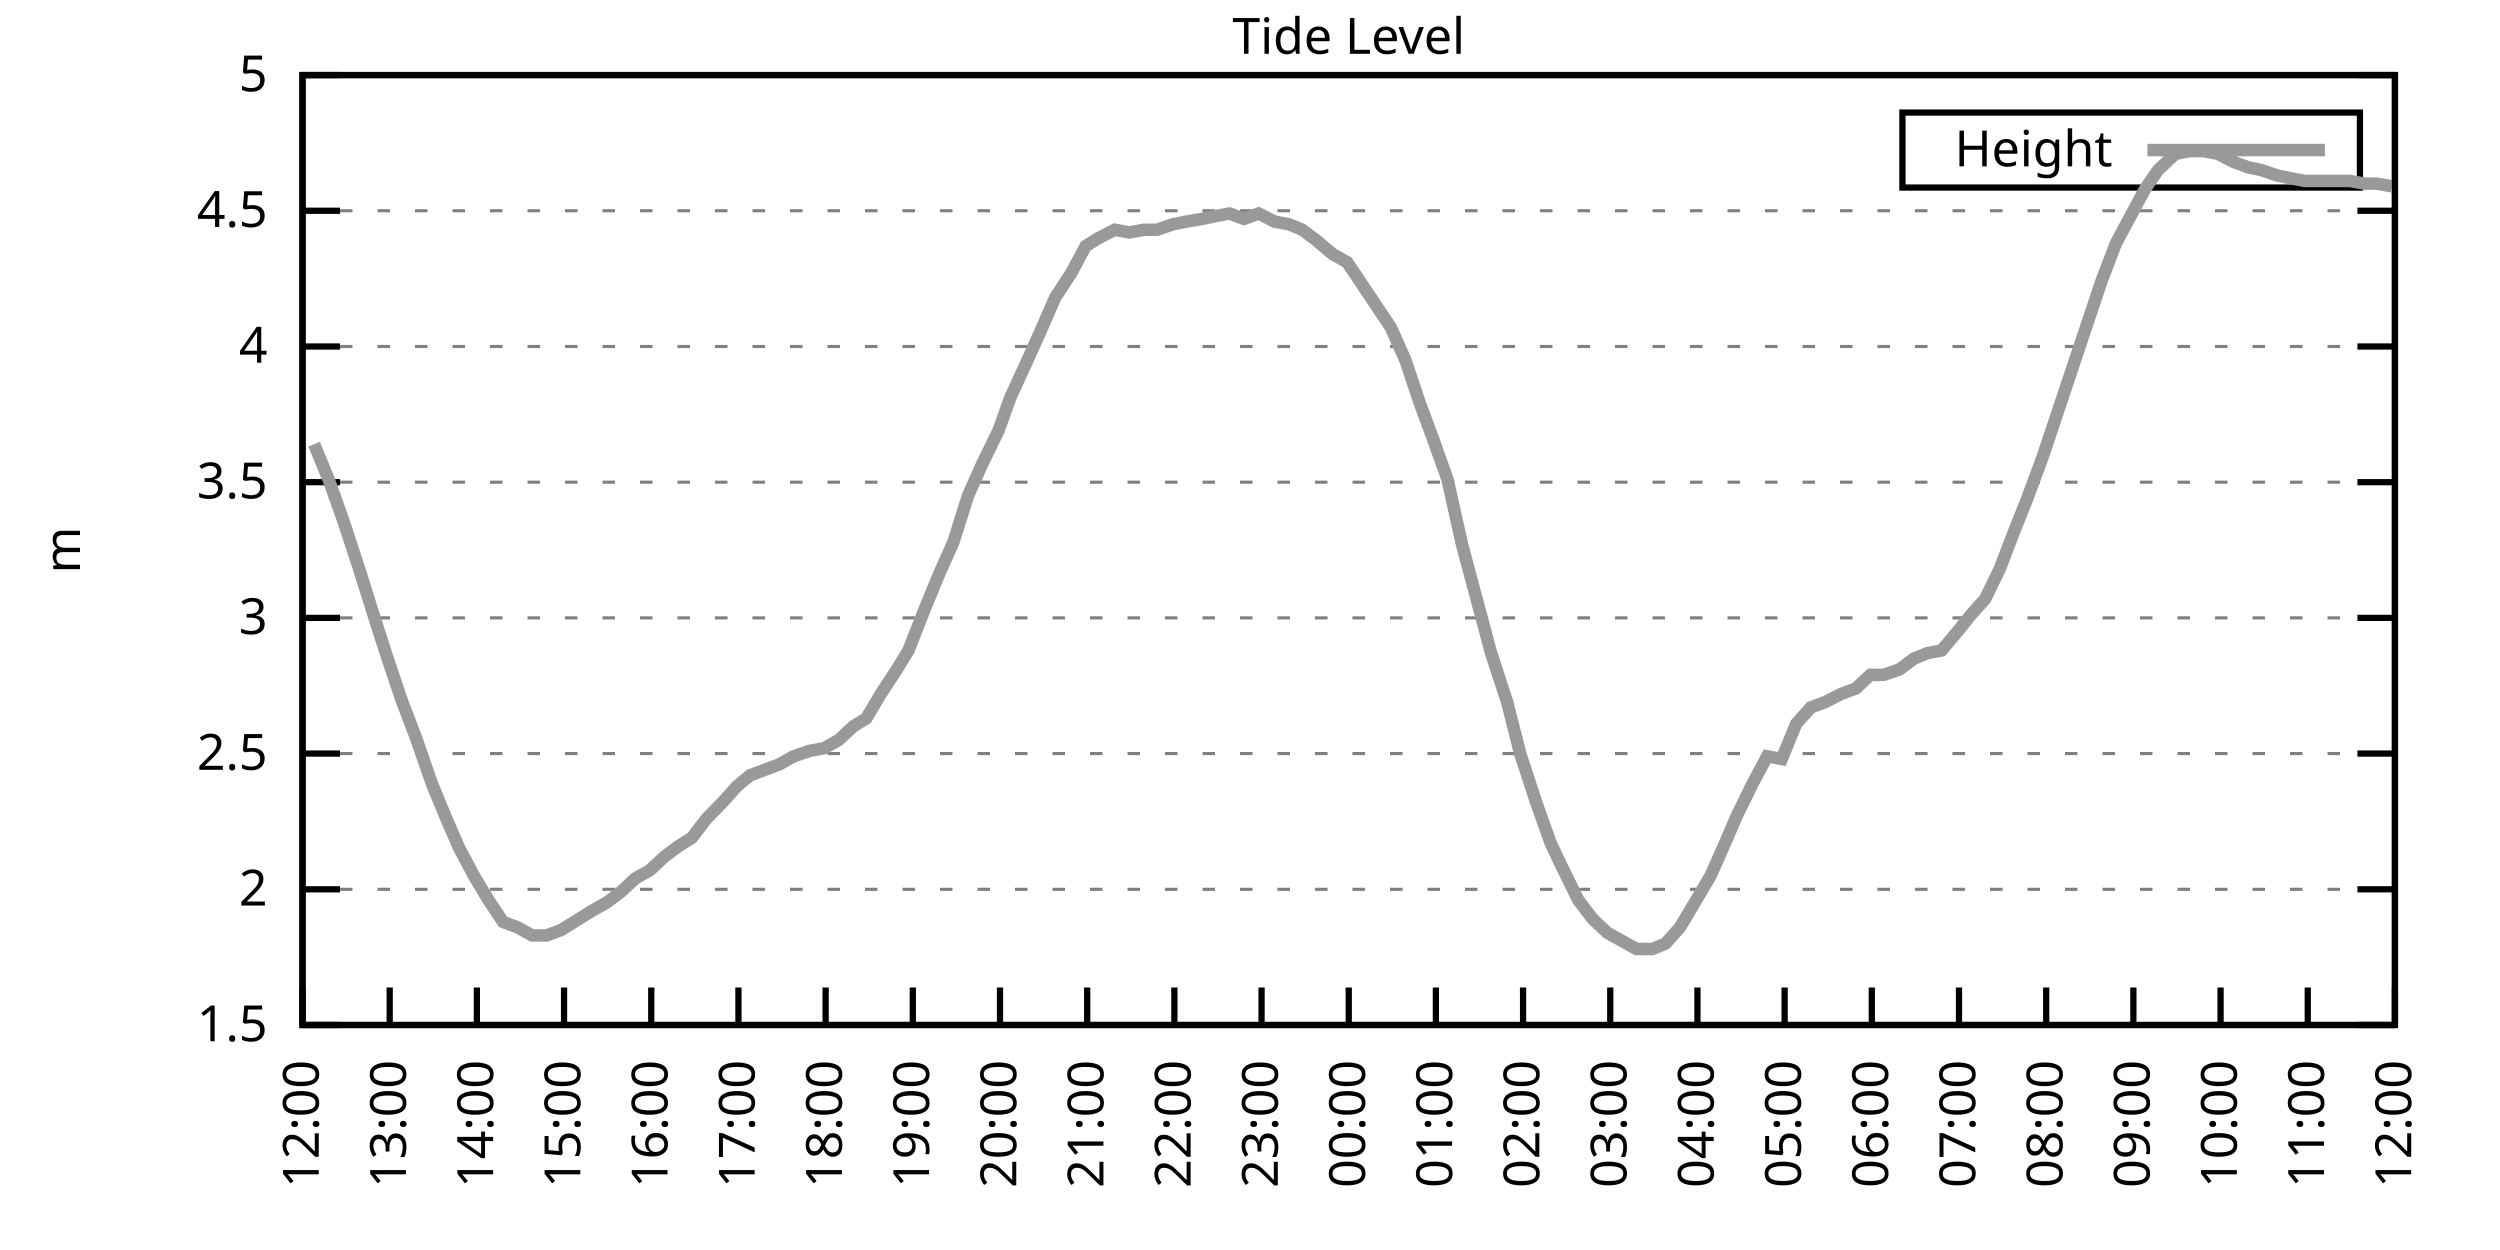
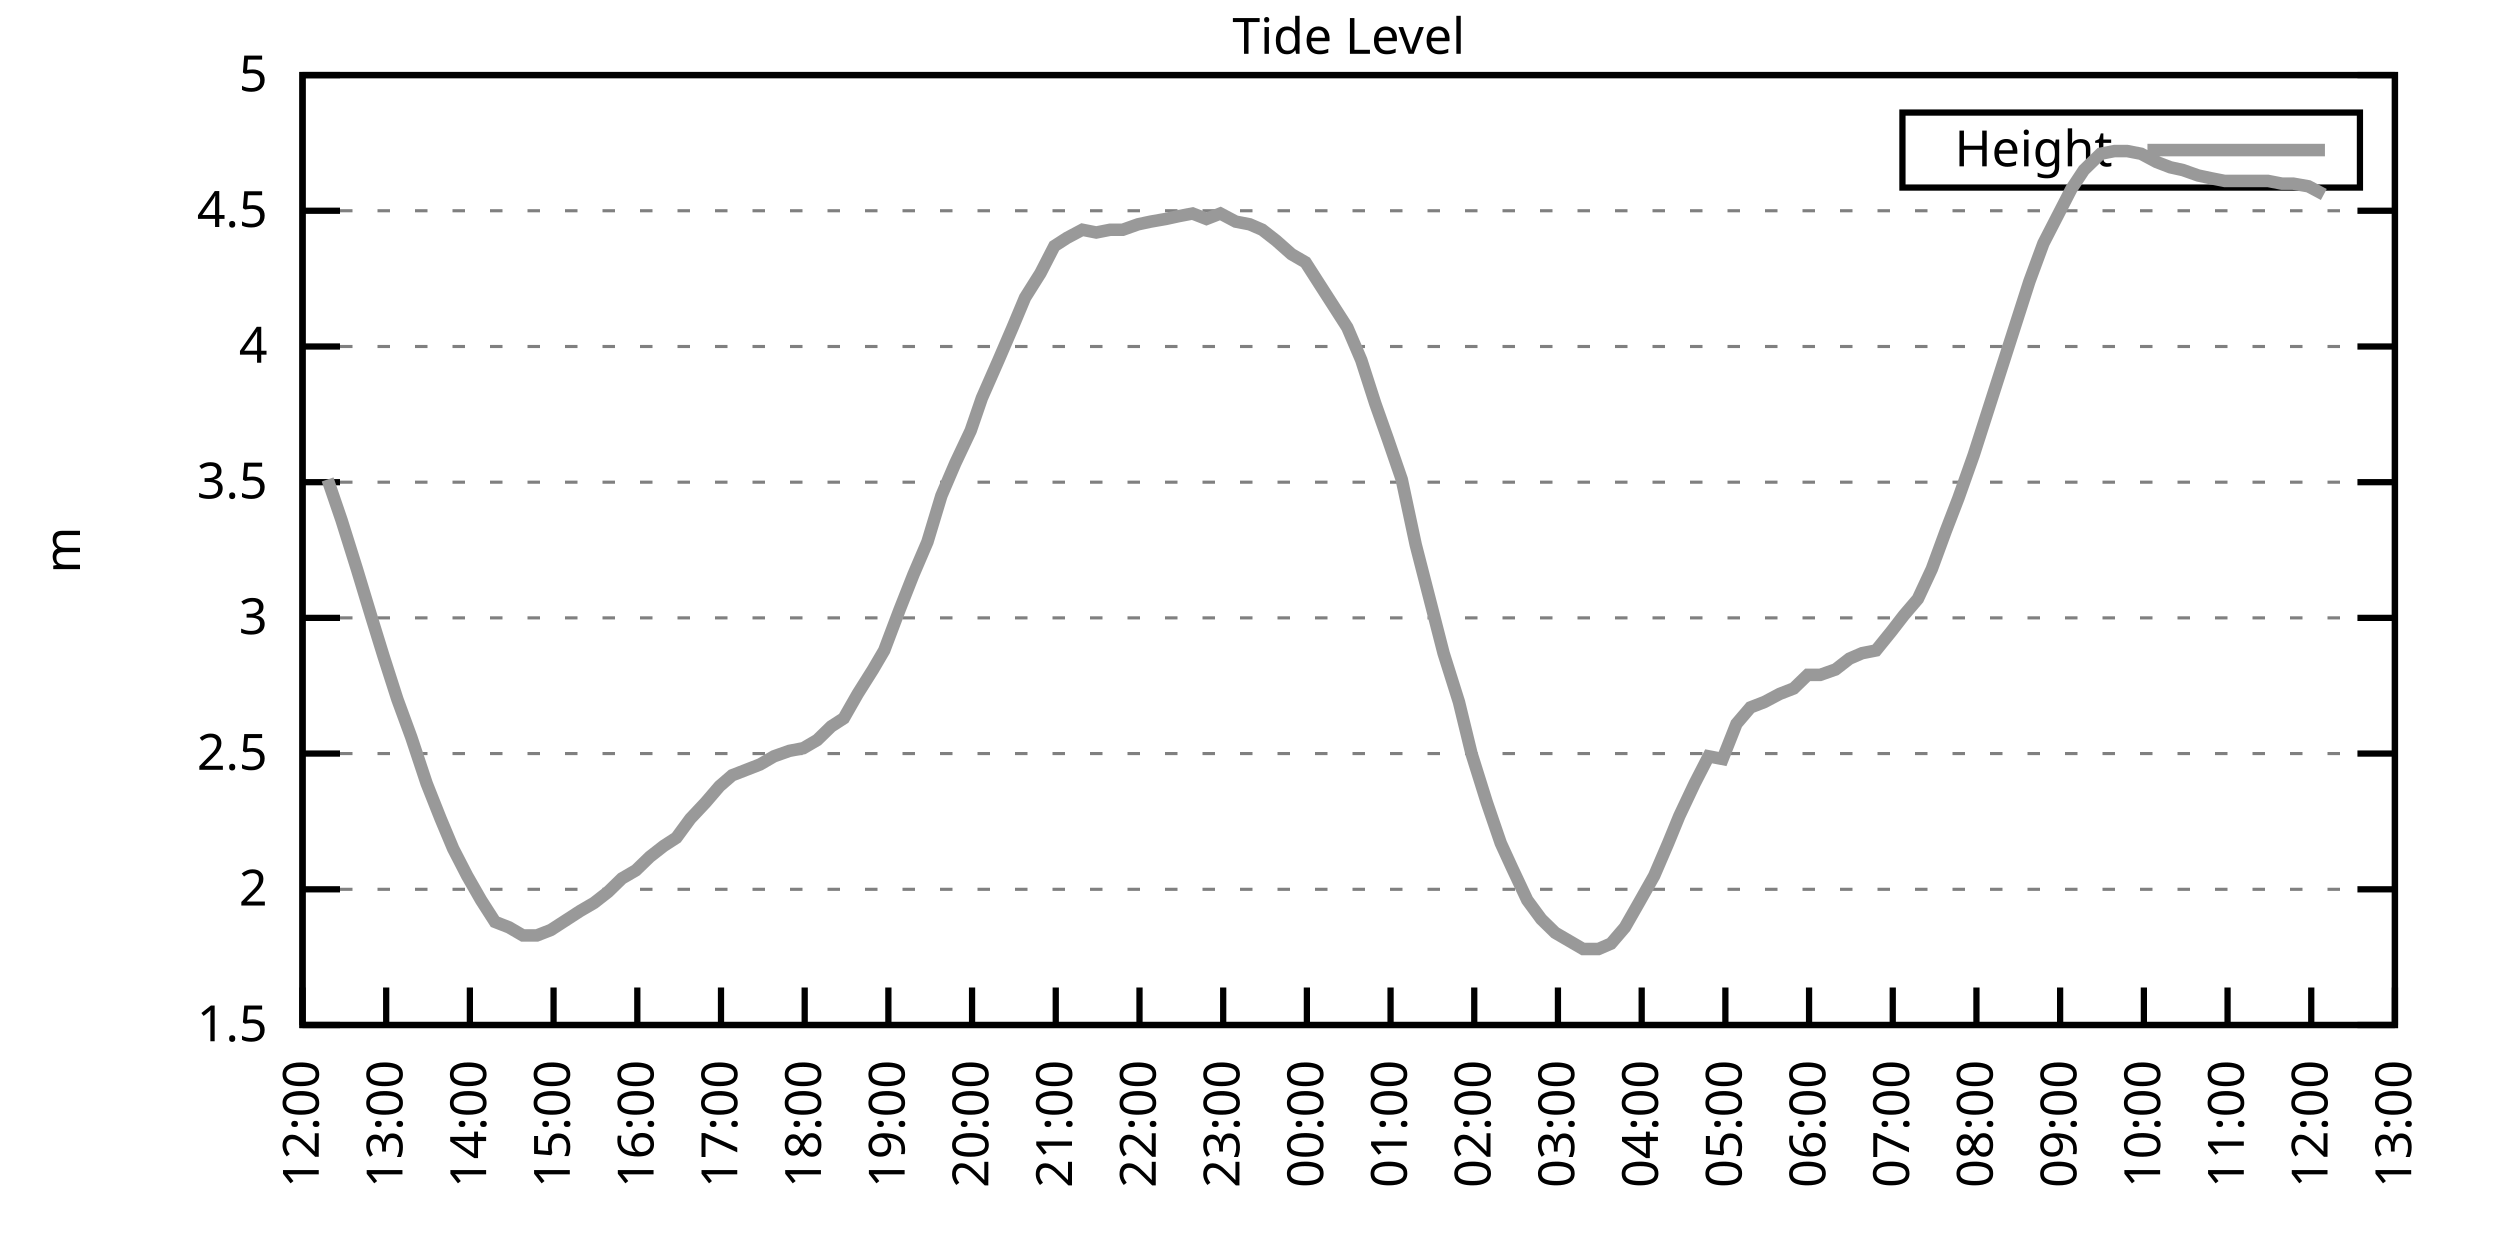
<svg xmlns="http://www.w3.org/2000/svg" xmlns:xlink="http://www.w3.org/1999/xlink" width="400" height="200" viewBox="0 0 400 200">
  <g id="gnuplot_canvas">
    <rect x="0" y="0" width="400" height="200" fill="none" />
    <defs>
      <circle id="gpDot" r="0.5" stroke-width="0.5" stroke="currentColor" />
      <path id="gpPt0" stroke-width="0.333" stroke="currentColor" d="M-1,0 h2 M0,-1 v2" />
      <path id="gpPt1" stroke-width="0.333" stroke="currentColor" d="M-1,-1 L1,1 M1,-1 L-1,1" />
      <path id="gpPt2" stroke-width="0.333" stroke="currentColor" d="M-1,0 L1,0 M0,-1 L0,1 M-1,-1 L1,1 M-1,1 L1,-1" />
      <rect id="gpPt3" stroke-width="0.333" stroke="currentColor" x="-1" y="-1" width="2" height="2" />
      <rect id="gpPt4" stroke-width="0.333" stroke="currentColor" fill="currentColor" x="-1" y="-1" width="2" height="2" />
      <circle id="gpPt5" stroke-width="0.333" stroke="currentColor" cx="0" cy="0" r="1" />
      <use xlink:href="#gpPt5" id="gpPt6" fill="currentColor" stroke="none" />
      <path id="gpPt7" stroke-width="0.333" stroke="currentColor" d="M0,-1.33 L-1.33,0.67 L1.33,0.67 z" />
      <use xlink:href="#gpPt7" id="gpPt8" fill="currentColor" stroke="none" />
      <use xlink:href="#gpPt7" id="gpPt9" stroke="currentColor" transform="rotate(180)" />
      <use xlink:href="#gpPt9" id="gpPt10" fill="currentColor" stroke="none" />
      <use xlink:href="#gpPt3" id="gpPt11" stroke="currentColor" transform="rotate(45)" />
      <use xlink:href="#gpPt11" id="gpPt12" fill="currentColor" stroke="none" />
      <path id="gpPt13" stroke-width="0.333" stroke="currentColor" d="M0,1.330 L1.265,0.411 L0.782,-1.067 L-0.782,-1.076 L-1.265,0.411 z" />
      <use xlink:href="#gpPt13" id="gpPt14" fill="currentColor" stroke="none" />
      <filter id="textbox" filterUnits="objectBoundingBox" x="0" y="0" height="1" width="1">
        <feFlood flood-color="white" flood-opacity="1" result="bgnd" />
        <feComposite in="SourceGraphic" in2="bgnd" operator="atop" />
      </filter>
      <filter id="greybox" filterUnits="objectBoundingBox" x="0" y="0" height="1" width="1">
        <feFlood flood-color="lightgrey" flood-opacity="1" result="grey" />
        <feComposite in="SourceGraphic" in2="grey" operator="atop" />
      </filter>
    </defs>
    <g fill="none" color="white" stroke="currentColor" stroke-width="1.00" stroke-linecap="butt" stroke-linejoin="miter">
</g>
    <g fill="none" color="black" stroke="currentColor" stroke-width="1.00" stroke-linecap="butt" stroke-linejoin="miter">
      <g stroke="none" shape-rendering="crispEdges">
        <polygon fill="rgb(255, 255, 255)" points="48.40,164.00 383.18,164.00 383.18,12.02 48.40,12.02 " />
      </g>
    </g>
    <g fill="none" color="black" stroke="currentColor" stroke-width="1.00" stroke-linecap="butt" stroke-linejoin="miter">
</g>
    <g fill="none" color="black" stroke="black" stroke-width="0.50" stroke-linecap="butt" stroke-linejoin="miter">
</g>
    <g fill="none" color="gray" stroke="currentColor" stroke-width="0.50" stroke-linecap="butt" stroke-linejoin="miter">
      <path stroke="gray" stroke-dasharray="2,4" class="gridline" d="M48.40,164.00 L383.19,164.00  " />
    </g>
    <g fill="none" color="gray" stroke="gray" stroke-width="1.00" stroke-linecap="butt" stroke-linejoin="miter">
</g>
    <g fill="none" color="black" stroke="currentColor" stroke-width="1.00" stroke-linecap="butt" stroke-linejoin="miter">
      <path stroke="black" d="M48.40,164.00 L54.40,164.00 M383.19,164.00 L377.19,164.00  " />
      <g transform="translate(42.80,166.60)" stroke="none" fill="black" font-family="Sans" font-size="8.00" text-anchor="end">
        <text>
          <tspan font-family="Sans"> 1.5</tspan>
        </text>
      </g>
    </g>
    <g fill="none" color="black" stroke="currentColor" stroke-width="1.00" stroke-linecap="butt" stroke-linejoin="miter">
</g>
    <g fill="none" color="black" stroke="black" stroke-width="0.50" stroke-linecap="butt" stroke-linejoin="miter">
</g>
    <g fill="none" color="gray" stroke="currentColor" stroke-width="0.50" stroke-linecap="butt" stroke-linejoin="miter">
      <path stroke="gray" stroke-dasharray="2,4" class="gridline" d="M48.40,142.29 L383.19,142.29  " />
    </g>
    <g fill="none" color="gray" stroke="gray" stroke-width="1.00" stroke-linecap="butt" stroke-linejoin="miter">
</g>
    <g fill="none" color="black" stroke="currentColor" stroke-width="1.00" stroke-linecap="butt" stroke-linejoin="miter">
      <path stroke="black" d="M48.40,142.29 L54.40,142.29 M383.19,142.29 L377.19,142.29  " />
      <g transform="translate(42.80,144.89)" stroke="none" fill="black" font-family="Sans" font-size="8.00" text-anchor="end">
        <text>
          <tspan font-family="Sans"> 2</tspan>
        </text>
      </g>
    </g>
    <g fill="none" color="black" stroke="currentColor" stroke-width="1.00" stroke-linecap="butt" stroke-linejoin="miter">
</g>
    <g fill="none" color="black" stroke="black" stroke-width="0.50" stroke-linecap="butt" stroke-linejoin="miter">
</g>
    <g fill="none" color="gray" stroke="currentColor" stroke-width="0.50" stroke-linecap="butt" stroke-linejoin="miter">
      <path stroke="gray" stroke-dasharray="2,4" class="gridline" d="M48.40,120.57 L383.19,120.57  " />
    </g>
    <g fill="none" color="gray" stroke="gray" stroke-width="1.00" stroke-linecap="butt" stroke-linejoin="miter">
</g>
    <g fill="none" color="black" stroke="currentColor" stroke-width="1.00" stroke-linecap="butt" stroke-linejoin="miter">
      <path stroke="black" d="M48.40,120.57 L54.40,120.57 M383.19,120.57 L377.19,120.57  " />
      <g transform="translate(42.80,123.17)" stroke="none" fill="black" font-family="Sans" font-size="8.00" text-anchor="end">
        <text>
          <tspan font-family="Sans"> 2.5</tspan>
        </text>
      </g>
    </g>
    <g fill="none" color="black" stroke="currentColor" stroke-width="1.00" stroke-linecap="butt" stroke-linejoin="miter">
</g>
    <g fill="none" color="black" stroke="black" stroke-width="0.50" stroke-linecap="butt" stroke-linejoin="miter">
</g>
    <g fill="none" color="gray" stroke="currentColor" stroke-width="0.50" stroke-linecap="butt" stroke-linejoin="miter">
      <path stroke="gray" stroke-dasharray="2,4" class="gridline" d="M48.40,98.86 L383.19,98.86  " />
    </g>
    <g fill="none" color="gray" stroke="gray" stroke-width="1.00" stroke-linecap="butt" stroke-linejoin="miter">
</g>
    <g fill="none" color="black" stroke="currentColor" stroke-width="1.00" stroke-linecap="butt" stroke-linejoin="miter">
      <path stroke="black" d="M48.40,98.86 L54.40,98.86 M383.19,98.86 L377.19,98.86  " />
      <g transform="translate(42.80,101.46)" stroke="none" fill="black" font-family="Sans" font-size="8.00" text-anchor="end">
        <text>
          <tspan font-family="Sans"> 3</tspan>
        </text>
      </g>
    </g>
    <g fill="none" color="black" stroke="currentColor" stroke-width="1.00" stroke-linecap="butt" stroke-linejoin="miter">
</g>
    <g fill="none" color="black" stroke="black" stroke-width="0.50" stroke-linecap="butt" stroke-linejoin="miter">
</g>
    <g fill="none" color="gray" stroke="currentColor" stroke-width="0.50" stroke-linecap="butt" stroke-linejoin="miter">
      <path stroke="gray" stroke-dasharray="2,4" class="gridline" d="M48.40,77.15 L383.19,77.15  " />
    </g>
    <g fill="none" color="gray" stroke="gray" stroke-width="1.00" stroke-linecap="butt" stroke-linejoin="miter">
</g>
    <g fill="none" color="black" stroke="currentColor" stroke-width="1.00" stroke-linecap="butt" stroke-linejoin="miter">
      <path stroke="black" d="M48.40,77.15 L54.40,77.15 M383.19,77.15 L377.19,77.15  " />
      <g transform="translate(42.80,79.75)" stroke="none" fill="black" font-family="Sans" font-size="8.00" text-anchor="end">
        <text>
          <tspan font-family="Sans"> 3.5</tspan>
        </text>
      </g>
    </g>
    <g fill="none" color="black" stroke="currentColor" stroke-width="1.00" stroke-linecap="butt" stroke-linejoin="miter">
</g>
    <g fill="none" color="black" stroke="black" stroke-width="0.50" stroke-linecap="butt" stroke-linejoin="miter">
</g>
    <g fill="none" color="gray" stroke="currentColor" stroke-width="0.50" stroke-linecap="butt" stroke-linejoin="miter">
      <path stroke="gray" stroke-dasharray="2,4" class="gridline" d="M48.40,55.44 L383.19,55.44  " />
    </g>
    <g fill="none" color="gray" stroke="gray" stroke-width="1.00" stroke-linecap="butt" stroke-linejoin="miter">
</g>
    <g fill="none" color="black" stroke="currentColor" stroke-width="1.00" stroke-linecap="butt" stroke-linejoin="miter">
      <path stroke="black" d="M48.40,55.44 L54.40,55.44 M383.19,55.44 L377.19,55.44  " />
      <g transform="translate(42.80,58.04)" stroke="none" fill="black" font-family="Sans" font-size="8.00" text-anchor="end">
        <text>
          <tspan font-family="Sans"> 4</tspan>
        </text>
      </g>
    </g>
    <g fill="none" color="black" stroke="currentColor" stroke-width="1.00" stroke-linecap="butt" stroke-linejoin="miter">
</g>
    <g fill="none" color="black" stroke="black" stroke-width="0.50" stroke-linecap="butt" stroke-linejoin="miter">
</g>
    <g fill="none" color="gray" stroke="currentColor" stroke-width="0.50" stroke-linecap="butt" stroke-linejoin="miter">
      <path stroke="gray" stroke-dasharray="2,4" class="gridline" d="M48.40,33.72 L383.19,33.72  " />
    </g>
    <g fill="none" color="gray" stroke="gray" stroke-width="1.00" stroke-linecap="butt" stroke-linejoin="miter">
</g>
    <g fill="none" color="black" stroke="currentColor" stroke-width="1.00" stroke-linecap="butt" stroke-linejoin="miter">
      <path stroke="black" d="M48.40,33.72 L54.40,33.72 M383.19,33.72 L377.19,33.72  " />
      <g transform="translate(42.80,36.32)" stroke="none" fill="black" font-family="Sans" font-size="8.00" text-anchor="end">
        <text>
          <tspan font-family="Sans"> 4.5</tspan>
        </text>
      </g>
    </g>
    <g fill="none" color="black" stroke="currentColor" stroke-width="1.00" stroke-linecap="butt" stroke-linejoin="miter">
</g>
    <g fill="none" color="black" stroke="black" stroke-width="0.50" stroke-linecap="butt" stroke-linejoin="miter">
</g>
    <g fill="none" color="gray" stroke="currentColor" stroke-width="0.50" stroke-linecap="butt" stroke-linejoin="miter">
      <path stroke="gray" stroke-dasharray="2,4" class="gridline" d="M48.40,12.01 L383.19,12.01  " />
    </g>
    <g fill="none" color="gray" stroke="gray" stroke-width="1.00" stroke-linecap="butt" stroke-linejoin="miter">
</g>
    <g fill="none" color="black" stroke="currentColor" stroke-width="1.00" stroke-linecap="butt" stroke-linejoin="miter">
      <path stroke="black" d="M48.40,12.01 L54.40,12.01 M383.19,12.01 L377.19,12.01  " />
      <g transform="translate(42.80,14.61)" stroke="none" fill="black" font-family="Sans" font-size="8.00" text-anchor="end">
        <text>
          <tspan font-family="Sans"> 5</tspan>
        </text>
      </g>
    </g>
    <g fill="none" color="black" stroke="currentColor" stroke-width="1.00" stroke-linecap="butt" stroke-linejoin="miter">
      <path stroke="black" d="M48.40,164.00 L48.40,158.00  " />
      <g transform="translate(51.00,169.60) rotate(270.00)" stroke="none" fill="black" font-family="Sans" font-size="8.00" text-anchor="end">
        <text>
          <tspan font-family="Sans">12:00</tspan>
        </text>
      </g>
    </g>
    <g fill="none" color="black" stroke="currentColor" stroke-width="1.00" stroke-linecap="butt" stroke-linejoin="miter">
-       <path stroke="black" d="M62.35,164.00 L62.35,158.00  " />
-       <g transform="translate(64.95,169.60) rotate(270.00)" stroke="none" fill="black" font-family="Sans" font-size="8.00" text-anchor="end">
+       <path stroke="black" d="M61.79,164.00 L61.79,158.00  " />
+       <g transform="translate(64.39,169.60) rotate(270.00)" stroke="none" fill="black" font-family="Sans" font-size="8.00" text-anchor="end">
        <text>
          <tspan font-family="Sans">13:00</tspan>
        </text>
      </g>
    </g>
    <g fill="none" color="black" stroke="currentColor" stroke-width="1.00" stroke-linecap="butt" stroke-linejoin="miter">
-       <path stroke="black" d="M76.30,164.00 L76.30,158.00  " />
-       <g transform="translate(78.90,169.60) rotate(270.00)" stroke="none" fill="black" font-family="Sans" font-size="8.00" text-anchor="end">
+       <path stroke="black" d="M75.18,164.00 L75.18,158.00  " />
+       <g transform="translate(77.78,169.60) rotate(270.00)" stroke="none" fill="black" font-family="Sans" font-size="8.00" text-anchor="end">
        <text>
          <tspan font-family="Sans">14:00</tspan>
        </text>
      </g>
    </g>
    <g fill="none" color="black" stroke="currentColor" stroke-width="1.00" stroke-linecap="butt" stroke-linejoin="miter">
-       <path stroke="black" d="M90.25,164.00 L90.25,158.00  " />
-       <g transform="translate(92.85,169.60) rotate(270.00)" stroke="none" fill="black" font-family="Sans" font-size="8.00" text-anchor="end">
+       <path stroke="black" d="M88.57,164.00 L88.57,158.00  " />
+       <g transform="translate(91.17,169.60) rotate(270.00)" stroke="none" fill="black" font-family="Sans" font-size="8.00" text-anchor="end">
        <text>
          <tspan font-family="Sans">15:00</tspan>
        </text>
      </g>
    </g>
    <g fill="none" color="black" stroke="currentColor" stroke-width="1.00" stroke-linecap="butt" stroke-linejoin="miter">
-       <path stroke="black" d="M104.20,164.00 L104.20,158.00  " />
-       <g transform="translate(106.80,169.60) rotate(270.00)" stroke="none" fill="black" font-family="Sans" font-size="8.00" text-anchor="end">
+       <path stroke="black" d="M101.97,164.00 L101.97,158.00  " />
+       <g transform="translate(104.57,169.60) rotate(270.00)" stroke="none" fill="black" font-family="Sans" font-size="8.00" text-anchor="end">
        <text>
          <tspan font-family="Sans">16:00</tspan>
        </text>
      </g>
    </g>
    <g fill="none" color="black" stroke="currentColor" stroke-width="1.00" stroke-linecap="butt" stroke-linejoin="miter">
-       <path stroke="black" d="M118.15,164.00 L118.15,158.00  " />
-       <g transform="translate(120.75,169.60) rotate(270.00)" stroke="none" fill="black" font-family="Sans" font-size="8.00" text-anchor="end">
+       <path stroke="black" d="M115.36,164.00 L115.36,158.00  " />
+       <g transform="translate(117.96,169.60) rotate(270.00)" stroke="none" fill="black" font-family="Sans" font-size="8.00" text-anchor="end">
        <text>
          <tspan font-family="Sans">17:00</tspan>
        </text>
      </g>
    </g>
    <g fill="none" color="black" stroke="currentColor" stroke-width="1.00" stroke-linecap="butt" stroke-linejoin="miter">
-       <path stroke="black" d="M132.10,164.00 L132.10,158.00  " />
-       <g transform="translate(134.70,169.60) rotate(270.00)" stroke="none" fill="black" font-family="Sans" font-size="8.00" text-anchor="end">
+       <path stroke="black" d="M128.75,164.00 L128.75,158.00  " />
+       <g transform="translate(131.35,169.60) rotate(270.00)" stroke="none" fill="black" font-family="Sans" font-size="8.00" text-anchor="end">
        <text>
          <tspan font-family="Sans">18:00</tspan>
        </text>
      </g>
    </g>
    <g fill="none" color="black" stroke="currentColor" stroke-width="1.00" stroke-linecap="butt" stroke-linejoin="miter">
-       <path stroke="black" d="M146.05,164.00 L146.05,158.00  " />
-       <g transform="translate(148.65,169.60) rotate(270.00)" stroke="none" fill="black" font-family="Sans" font-size="8.00" text-anchor="end">
+       <path stroke="black" d="M142.14,164.00 L142.14,158.00  " />
+       <g transform="translate(144.74,169.60) rotate(270.00)" stroke="none" fill="black" font-family="Sans" font-size="8.00" text-anchor="end">
        <text>
          <tspan font-family="Sans">19:00</tspan>
        </text>
      </g>
    </g>
    <g fill="none" color="black" stroke="currentColor" stroke-width="1.00" stroke-linecap="butt" stroke-linejoin="miter">
-       <path stroke="black" d="M160.00,164.00 L160.00,158.00  " />
-       <g transform="translate(162.60,169.60) rotate(270.00)" stroke="none" fill="black" font-family="Sans" font-size="8.00" text-anchor="end">
+       <path stroke="black" d="M155.53,164.00 L155.53,158.00  " />
+       <g transform="translate(158.13,169.60) rotate(270.00)" stroke="none" fill="black" font-family="Sans" font-size="8.00" text-anchor="end">
        <text>
          <tspan font-family="Sans">20:00</tspan>
        </text>
      </g>
    </g>
    <g fill="none" color="black" stroke="currentColor" stroke-width="1.00" stroke-linecap="butt" stroke-linejoin="miter">
-       <path stroke="black" d="M173.95,164.00 L173.95,158.00  " />
-       <g transform="translate(176.55,169.60) rotate(270.00)" stroke="none" fill="black" font-family="Sans" font-size="8.00" text-anchor="end">
+       <path stroke="black" d="M168.92,164.00 L168.92,158.00  " />
+       <g transform="translate(171.52,169.60) rotate(270.00)" stroke="none" fill="black" font-family="Sans" font-size="8.00" text-anchor="end">
        <text>
          <tspan font-family="Sans">21:00</tspan>
        </text>
      </g>
    </g>
    <g fill="none" color="black" stroke="currentColor" stroke-width="1.00" stroke-linecap="butt" stroke-linejoin="miter">
-       <path stroke="black" d="M187.90,164.00 L187.90,158.00  " />
-       <g transform="translate(190.50,169.60) rotate(270.00)" stroke="none" fill="black" font-family="Sans" font-size="8.00" text-anchor="end">
+       <path stroke="black" d="M182.32,164.00 L182.32,158.00  " />
+       <g transform="translate(184.92,169.60) rotate(270.00)" stroke="none" fill="black" font-family="Sans" font-size="8.00" text-anchor="end">
        <text>
          <tspan font-family="Sans">22:00</tspan>
        </text>
      </g>
    </g>
    <g fill="none" color="black" stroke="currentColor" stroke-width="1.00" stroke-linecap="butt" stroke-linejoin="miter">
-       <path stroke="black" d="M201.85,164.00 L201.85,158.00  " />
-       <g transform="translate(204.45,169.60) rotate(270.00)" stroke="none" fill="black" font-family="Sans" font-size="8.00" text-anchor="end">
+       <path stroke="black" d="M195.71,164.00 L195.71,158.00  " />
+       <g transform="translate(198.31,169.60) rotate(270.00)" stroke="none" fill="black" font-family="Sans" font-size="8.00" text-anchor="end">
        <text>
          <tspan font-family="Sans">23:00</tspan>
        </text>
      </g>
    </g>
    <g fill="none" color="black" stroke="currentColor" stroke-width="1.00" stroke-linecap="butt" stroke-linejoin="miter">
-       <path stroke="black" d="M215.80,164.00 L215.80,158.00  " />
-       <g transform="translate(218.40,169.60) rotate(270.00)" stroke="none" fill="black" font-family="Sans" font-size="8.00" text-anchor="end">
+       <path stroke="black" d="M209.10,164.00 L209.10,158.00  " />
+       <g transform="translate(211.70,169.60) rotate(270.00)" stroke="none" fill="black" font-family="Sans" font-size="8.00" text-anchor="end">
        <text>
          <tspan font-family="Sans">00:00</tspan>
        </text>
      </g>
    </g>
    <g fill="none" color="black" stroke="currentColor" stroke-width="1.00" stroke-linecap="butt" stroke-linejoin="miter">
-       <path stroke="black" d="M229.74,164.00 L229.74,158.00  " />
-       <g transform="translate(232.34,169.60) rotate(270.00)" stroke="none" fill="black" font-family="Sans" font-size="8.00" text-anchor="end">
+       <path stroke="black" d="M222.49,164.00 L222.49,158.00  " />
+       <g transform="translate(225.09,169.60) rotate(270.00)" stroke="none" fill="black" font-family="Sans" font-size="8.00" text-anchor="end">
        <text>
          <tspan font-family="Sans">01:00</tspan>
        </text>
      </g>
    </g>
    <g fill="none" color="black" stroke="currentColor" stroke-width="1.00" stroke-linecap="butt" stroke-linejoin="miter">
-       <path stroke="black" d="M243.69,164.00 L243.69,158.00  " />
-       <g transform="translate(246.29,169.60) rotate(270.00)" stroke="none" fill="black" font-family="Sans" font-size="8.00" text-anchor="end">
+       <path stroke="black" d="M235.88,164.00 L235.88,158.00  " />
+       <g transform="translate(238.48,169.60) rotate(270.00)" stroke="none" fill="black" font-family="Sans" font-size="8.00" text-anchor="end">
        <text>
          <tspan font-family="Sans">02:00</tspan>
        </text>
      </g>
    </g>
    <g fill="none" color="black" stroke="currentColor" stroke-width="1.00" stroke-linecap="butt" stroke-linejoin="miter">
-       <path stroke="black" d="M257.64,164.00 L257.64,158.00  " />
-       <g transform="translate(260.24,169.60) rotate(270.00)" stroke="none" fill="black" font-family="Sans" font-size="8.00" text-anchor="end">
+       <path stroke="black" d="M249.27,164.00 L249.27,158.00  " />
+       <g transform="translate(251.87,169.60) rotate(270.00)" stroke="none" fill="black" font-family="Sans" font-size="8.00" text-anchor="end">
        <text>
          <tspan font-family="Sans">03:00</tspan>
        </text>
      </g>
    </g>
    <g fill="none" color="black" stroke="currentColor" stroke-width="1.00" stroke-linecap="butt" stroke-linejoin="miter">
-       <path stroke="black" d="M271.59,164.00 L271.59,158.00  " />
-       <g transform="translate(274.19,169.60) rotate(270.00)" stroke="none" fill="black" font-family="Sans" font-size="8.00" text-anchor="end">
+       <path stroke="black" d="M262.67,164.00 L262.67,158.00  " />
+       <g transform="translate(265.27,169.60) rotate(270.00)" stroke="none" fill="black" font-family="Sans" font-size="8.00" text-anchor="end">
        <text>
          <tspan font-family="Sans">04:00</tspan>
        </text>
      </g>
    </g>
    <g fill="none" color="black" stroke="currentColor" stroke-width="1.00" stroke-linecap="butt" stroke-linejoin="miter">
-       <path stroke="black" d="M285.54,164.00 L285.54,158.00  " />
-       <g transform="translate(288.14,169.60) rotate(270.00)" stroke="none" fill="black" font-family="Sans" font-size="8.00" text-anchor="end">
+       <path stroke="black" d="M276.06,164.00 L276.06,158.00  " />
+       <g transform="translate(278.66,169.60) rotate(270.00)" stroke="none" fill="black" font-family="Sans" font-size="8.00" text-anchor="end">
        <text>
          <tspan font-family="Sans">05:00</tspan>
        </text>
      </g>
    </g>
    <g fill="none" color="black" stroke="currentColor" stroke-width="1.00" stroke-linecap="butt" stroke-linejoin="miter">
-       <path stroke="black" d="M299.49,164.00 L299.49,158.00  " />
-       <g transform="translate(302.09,169.60) rotate(270.00)" stroke="none" fill="black" font-family="Sans" font-size="8.00" text-anchor="end">
+       <path stroke="black" d="M289.45,164.00 L289.45,158.00  " />
+       <g transform="translate(292.05,169.60) rotate(270.00)" stroke="none" fill="black" font-family="Sans" font-size="8.00" text-anchor="end">
        <text>
          <tspan font-family="Sans">06:00</tspan>
        </text>
      </g>
    </g>
    <g fill="none" color="black" stroke="currentColor" stroke-width="1.00" stroke-linecap="butt" stroke-linejoin="miter">
-       <path stroke="black" d="M313.44,164.00 L313.44,158.00  " />
-       <g transform="translate(316.04,169.60) rotate(270.00)" stroke="none" fill="black" font-family="Sans" font-size="8.00" text-anchor="end">
+       <path stroke="black" d="M302.84,164.00 L302.84,158.00  " />
+       <g transform="translate(305.44,169.60) rotate(270.00)" stroke="none" fill="black" font-family="Sans" font-size="8.00" text-anchor="end">
        <text>
          <tspan font-family="Sans">07:00</tspan>
        </text>
      </g>
    </g>
    <g fill="none" color="black" stroke="currentColor" stroke-width="1.00" stroke-linecap="butt" stroke-linejoin="miter">
-       <path stroke="black" d="M327.39,164.00 L327.39,158.00  " />
-       <g transform="translate(329.99,169.60) rotate(270.00)" stroke="none" fill="black" font-family="Sans" font-size="8.00" text-anchor="end">
+       <path stroke="black" d="M316.23,164.00 L316.23,158.00  " />
+       <g transform="translate(318.83,169.60) rotate(270.00)" stroke="none" fill="black" font-family="Sans" font-size="8.00" text-anchor="end">
        <text>
          <tspan font-family="Sans">08:00</tspan>
        </text>
      </g>
    </g>
    <g fill="none" color="black" stroke="currentColor" stroke-width="1.00" stroke-linecap="butt" stroke-linejoin="miter">
-       <path stroke="black" d="M341.34,164.00 L341.34,158.00  " />
-       <g transform="translate(343.94,169.60) rotate(270.00)" stroke="none" fill="black" font-family="Sans" font-size="8.00" text-anchor="end">
+       <path stroke="black" d="M329.62,164.00 L329.62,158.00  " />
+       <g transform="translate(332.22,169.60) rotate(270.00)" stroke="none" fill="black" font-family="Sans" font-size="8.00" text-anchor="end">
        <text>
          <tspan font-family="Sans">09:00</tspan>
        </text>
      </g>
    </g>
    <g fill="none" color="black" stroke="currentColor" stroke-width="1.00" stroke-linecap="butt" stroke-linejoin="miter">
-       <path stroke="black" d="M355.29,164.00 L355.29,158.00  " />
-       <g transform="translate(357.89,169.60) rotate(270.00)" stroke="none" fill="black" font-family="Sans" font-size="8.00" text-anchor="end">
+       <path stroke="black" d="M343.02,164.00 L343.02,158.00  " />
+       <g transform="translate(345.62,169.60) rotate(270.00)" stroke="none" fill="black" font-family="Sans" font-size="8.00" text-anchor="end">
        <text>
          <tspan font-family="Sans">10:00</tspan>
        </text>
      </g>
    </g>
    <g fill="none" color="black" stroke="currentColor" stroke-width="1.00" stroke-linecap="butt" stroke-linejoin="miter">
-       <path stroke="black" d="M369.24,164.00 L369.24,158.00  " />
-       <g transform="translate(371.84,169.60) rotate(270.00)" stroke="none" fill="black" font-family="Sans" font-size="8.00" text-anchor="end">
+       <path stroke="black" d="M356.41,164.00 L356.41,158.00  " />
+       <g transform="translate(359.01,169.60) rotate(270.00)" stroke="none" fill="black" font-family="Sans" font-size="8.00" text-anchor="end">
        <text>
          <tspan font-family="Sans">11:00</tspan>
+         </text>
+       </g>
+     </g>
+     <g fill="none" color="black" stroke="currentColor" stroke-width="1.00" stroke-linecap="butt" stroke-linejoin="miter">
+       <path stroke="black" d="M369.80,164.00 L369.80,158.00  " />
+       <g transform="translate(372.40,169.60) rotate(270.00)" stroke="none" fill="black" font-family="Sans" font-size="8.00" text-anchor="end">
+         <text>
+           <tspan font-family="Sans">12:00</tspan>
        </text>
      </g>
    </g>
    <g fill="none" color="black" stroke="currentColor" stroke-width="1.00" stroke-linecap="butt" stroke-linejoin="miter">
      <path stroke="black" d="M383.19,164.00 L383.19,158.00  " />
      <g transform="translate(385.79,169.60) rotate(270.00)" stroke="none" fill="black" font-family="Sans" font-size="8.00" text-anchor="end">
        <text>
-           <tspan font-family="Sans">12:00</tspan>
+           <tspan font-family="Sans">13:00</tspan>
        </text>
      </g>
    </g>
    <g fill="none" color="black" stroke="currentColor" stroke-width="1.00" stroke-linecap="butt" stroke-linejoin="miter">
</g>
    <g fill="none" color="black" stroke="currentColor" stroke-width="1.00" stroke-linecap="butt" stroke-linejoin="miter">
      <path stroke="black" d="M48.40,12.01 L48.40,164.00 L383.19,164.00 L383.19,12.01 L48.40,12.01 Z  " />
    </g>
    <g fill="none" color="black" stroke="currentColor" stroke-width="1.00" stroke-linecap="butt" stroke-linejoin="miter">
</g>
    <g fill="none" color="black" stroke="currentColor" stroke-width="1.00" stroke-linecap="butt" stroke-linejoin="miter">
      <path stroke="black" d="M304.39,30.01 L304.39,18.01 L377.59,18.01 L377.59,30.01 L304.39,30.01 Z  " />
    </g>
    <g id="Tide_level_plot_1">
      <g fill="none" color="white" stroke="black" stroke-width="2.00" stroke-linecap="butt" stroke-linejoin="miter">
</g>
      <g fill="none" color="black" stroke="currentColor" stroke-width="2.00" stroke-linecap="butt" stroke-linejoin="miter">
        <g transform="translate(337.99,26.61)" stroke="none" fill="black" font-family="Sans" font-size="8.00" text-anchor="end">
          <text>
            <tspan font-family="Sans">Height</tspan>
          </text>
        </g>
      </g>
      <g fill="none" color="black" stroke="currentColor" stroke-width="2.00" stroke-linecap="butt" stroke-linejoin="miter">
-         <path stroke="rgb(153, 153, 153)" d="M343.59,24.01 L371.99,24.01 M50.26,71.07 L52.58,76.71 L54.91,83.23 L57.47,91.04 L59.79,98.43 L61.88,104.94   L64.21,111.89 L66.53,117.97 L69.09,125.35 L71.42,131.00 L73.51,135.77 L75.83,140.12 L78.16,144.02 L80.48,147.50   L82.81,148.37 L85.13,149.67 L87.46,149.67 L89.78,148.80 L91.88,147.50 L94.67,145.76 L96.99,144.46 L99.32,142.72   L101.64,140.55 L103.97,139.25 L106.29,137.08 L108.62,135.34 L110.71,134.04 L113.03,131.00 L115.59,128.39 L117.92,125.79   L120.01,124.05 L122.33,123.18 L124.66,122.31 L126.98,121.01 L129.54,120.14 L131.87,119.71 L134.19,118.40 L136.51,116.23   L138.61,114.93 L140.93,111.02 L143.49,107.11 L145.35,104.07 L147.91,97.56 L150.23,91.91 L152.56,86.70 L154.88,79.32   L157.21,74.11 L159.76,68.90 L161.62,63.69 L164.41,57.61 L166.74,52.40 L168.83,47.62 L171.39,43.71 L173.71,39.37   L175.81,38.07 L178.36,36.76 L180.69,37.20 L183.01,36.76 L185.11,36.76 L187.66,35.89 L189.76,35.46 L192.31,35.03   L194.41,34.59 L196.73,34.16 L199.06,35.03 L201.38,34.16 L203.94,35.46 L206.26,35.89 L208.36,36.76 L210.68,38.50   L213.24,40.67 L215.56,41.97 L217.89,45.45 L220.21,48.92 L222.54,52.40 L224.86,57.61 L227.19,64.56 L229.28,70.20   L231.60,76.71 L233.93,87.14 L236.25,95.82 L238.58,104.51 L241.14,112.32 L243.23,120.57 L245.79,128.39 L248.11,134.90   L249.97,138.81 L252.53,144.02 L254.85,147.06 L257.18,149.24 L259.50,150.54 L261.83,151.84 L264.39,151.84 L266.48,150.97   L268.80,148.37 L271.13,144.46 L273.69,140.12 L276.01,134.90 L277.87,130.56 L280.43,125.35 L282.75,121.01 L285.08,121.44   L287.40,115.80 L289.73,113.19 L292.05,112.32 L294.61,111.02 L296.94,110.15 L299.26,107.98 L301.35,107.98 L303.91,107.11   L306.23,105.38 L308.33,104.51 L310.65,104.07 L313.21,101.03 L315.30,98.43 L317.63,95.82 L319.95,91.04 L322.28,84.97   L324.37,79.75 L326.93,72.81 L329.25,65.86 L331.58,58.91 L333.90,51.96 L336.23,45.01 L338.55,38.93 L340.88,34.59   L343.20,30.25 L345.29,27.21 L348.08,24.60 L350.41,24.17 L352.50,24.17 L354.83,24.60 L357.38,25.91 L359.71,26.77   L361.80,27.21 L364.36,28.08 L366.45,28.51 L368.78,28.95 L371.10,28.95 L373.43,28.95 L375.98,28.95 L378.31,29.38   L380.17,29.38 L382.73,29.81  " />
+         <path stroke="rgb(153, 153, 153)" d="M343.59,24.01 L371.99,24.01 M52.42,76.71 L54.65,83.23 L57.10,91.04 L59.34,98.43 L61.35,104.94 L63.58,111.89   L65.81,117.97 L68.26,125.35 L70.50,131.00 L72.50,135.77 L74.74,140.12 L76.97,144.02 L79.20,147.50 L81.43,148.37   L83.66,149.67 L85.90,149.67 L88.13,148.80 L90.14,147.50 L92.82,145.76 L95.05,144.46 L97.28,142.72 L99.51,140.55   L101.74,139.25 L103.98,137.08 L106.21,135.34 L108.22,134.04 L110.45,131.00 L112.90,128.39 L115.13,125.79 L117.14,124.05   L119.38,123.18 L121.61,122.31 L123.84,121.01 L126.29,120.14 L128.53,119.71 L130.76,118.40 L132.99,116.23 L135.00,114.93   L137.23,111.02 L139.69,107.11 L141.47,104.07 L143.93,97.56 L146.16,91.91 L148.39,86.70 L150.62,79.32 L152.85,74.11   L155.31,68.90 L157.10,63.69 L159.77,57.61 L162.01,52.40 L164.01,47.62 L166.47,43.71 L168.70,39.37 L170.71,38.07   L173.17,36.76 L175.40,37.20 L177.63,36.76 L179.64,36.76 L182.09,35.89 L184.10,35.46 L186.56,35.03 L188.57,34.59   L190.80,34.16 L193.03,35.03 L195.26,34.16 L197.72,35.46 L199.95,35.89 L201.96,36.76 L204.19,38.50 L206.64,40.67   L208.88,41.97 L211.11,45.45 L213.34,48.92 L215.57,52.40 L217.80,57.61 L220.04,64.56 L222.04,70.20 L224.28,76.71   L226.51,87.14 L228.74,95.82 L230.97,104.51 L233.43,112.32 L235.44,120.57 L237.89,128.39 L240.12,134.90 L241.91,138.81   L244.36,144.02 L246.60,147.06 L248.83,149.24 L251.06,150.54 L253.29,151.84 L255.75,151.84 L257.76,150.97 L259.99,148.37   L262.22,144.46 L264.67,140.12 L266.91,134.90 L268.69,130.56 L271.15,125.35 L273.38,121.01 L275.61,121.44 L277.84,115.80   L280.07,113.19 L282.31,112.32 L284.76,111.02 L286.99,110.15 L289.23,107.98 L291.23,107.98 L293.69,107.11 L295.92,105.38   L297.93,104.51 L300.16,104.07 L302.62,101.03 L304.63,98.43 L306.86,95.82 L309.09,91.04 L311.32,84.97 L313.33,79.75   L315.79,72.81 L318.02,65.86 L320.25,58.91 L322.48,51.96 L324.71,45.01 L326.95,38.93 L329.18,34.59 L331.41,30.25   L333.42,27.21 L336.10,24.60 L338.33,24.17 L340.34,24.17 L342.57,24.60 L345.02,25.91 L347.26,26.77 L349.26,27.21   L351.72,28.08 L353.73,28.51 L355.96,28.95 L358.19,28.95 L360.42,28.95 L362.88,28.95 L365.11,29.38 L366.90,29.38   L369.35,29.81 L371.81,31.12  " />
      </g>
    </g>
    <g fill="none" color="black" stroke="currentColor" stroke-width="2.00" stroke-linecap="butt" stroke-linejoin="miter">
</g>
    <g fill="none" color="black" stroke="black" stroke-width="1.00" stroke-linecap="butt" stroke-linejoin="miter">
</g>
    <g fill="none" color="black" stroke="currentColor" stroke-width="1.00" stroke-linecap="butt" stroke-linejoin="miter">
      <path stroke="black" d="M48.40,12.01 L48.40,164.00 L383.19,164.00 L383.19,12.01 L48.40,12.01 Z  " />
      <g transform="translate(12.80,88.01) rotate(270.00)" stroke="none" fill="black" font-family="Sans" font-size="8.00" text-anchor="middle">
        <text>
          <tspan font-family="Sans">m</tspan>
        </text>
      </g>
    </g>
    <g fill="none" color="black" stroke="currentColor" stroke-width="1.00" stroke-linecap="butt" stroke-linejoin="miter">
</g>
    <g fill="none" color="black" stroke="currentColor" stroke-width="1.00" stroke-linecap="butt" stroke-linejoin="miter">
      <g transform="translate(215.79,8.61)" stroke="none" fill="black" font-family="Sans" font-size="8.00" text-anchor="middle">
        <text>
          <tspan font-family="Sans">Tide Level</tspan>
        </text>
      </g>
    </g>
    <g fill="none" color="black" stroke="currentColor" stroke-width="1.00" stroke-linecap="butt" stroke-linejoin="miter">
</g>
  </g>
</svg>
